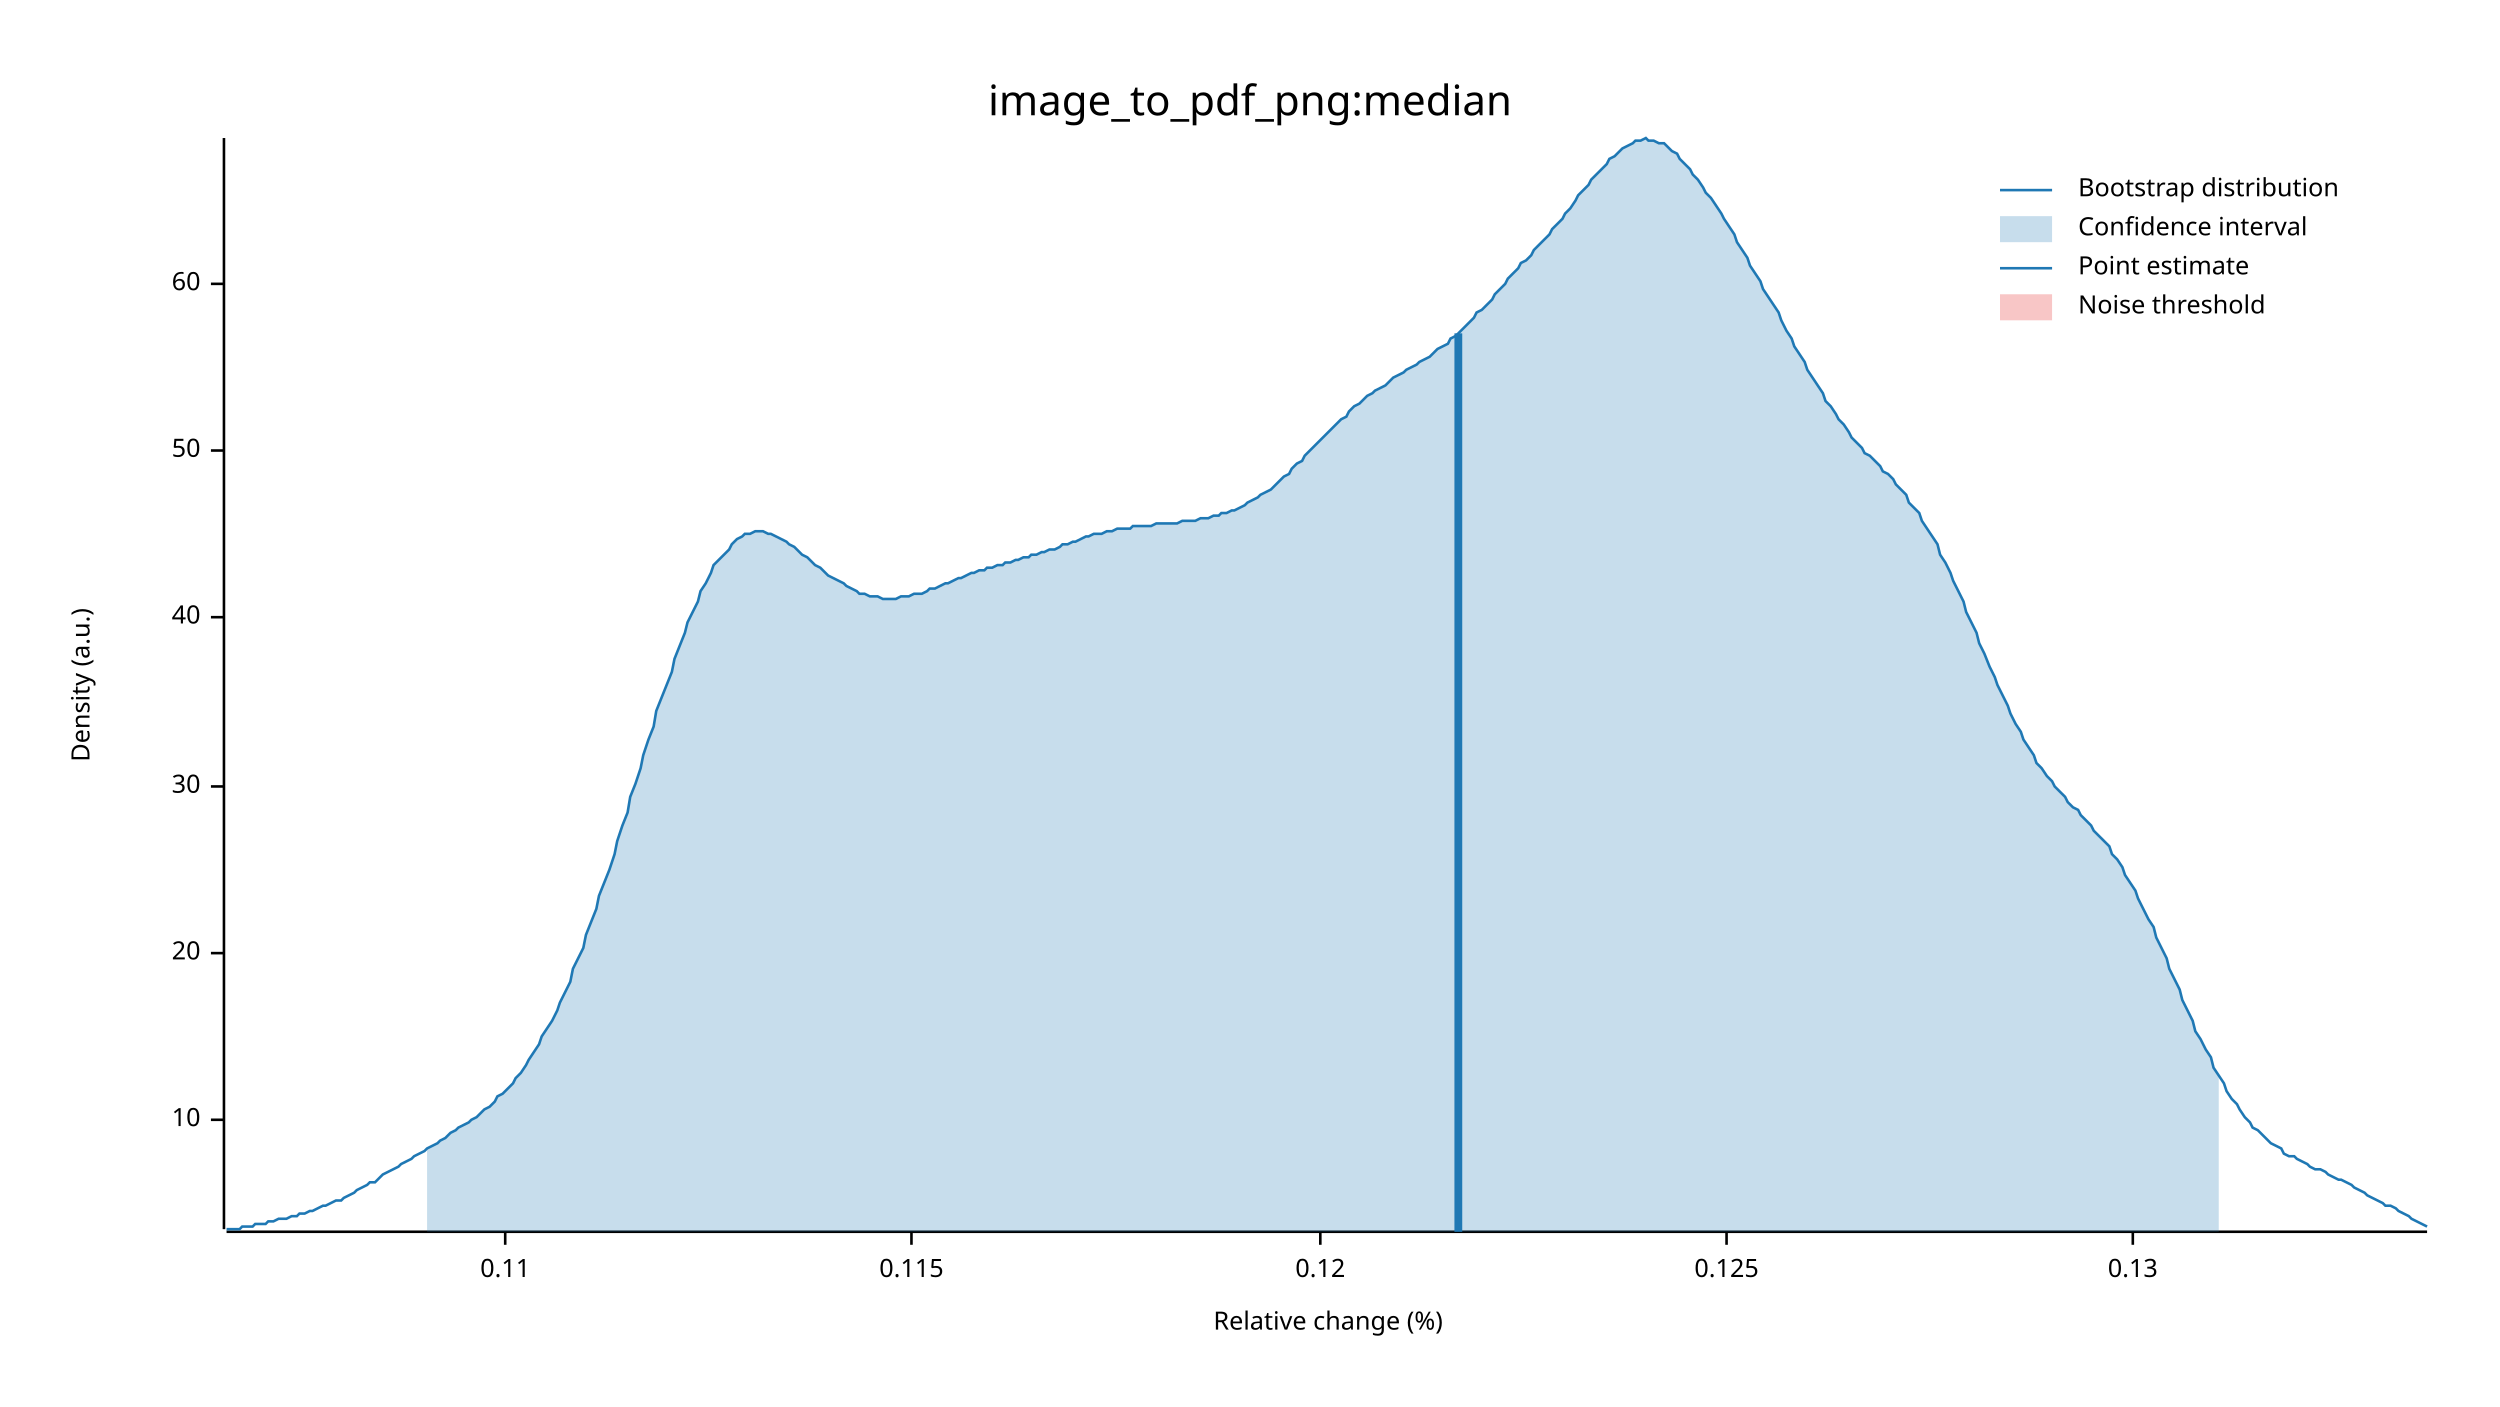
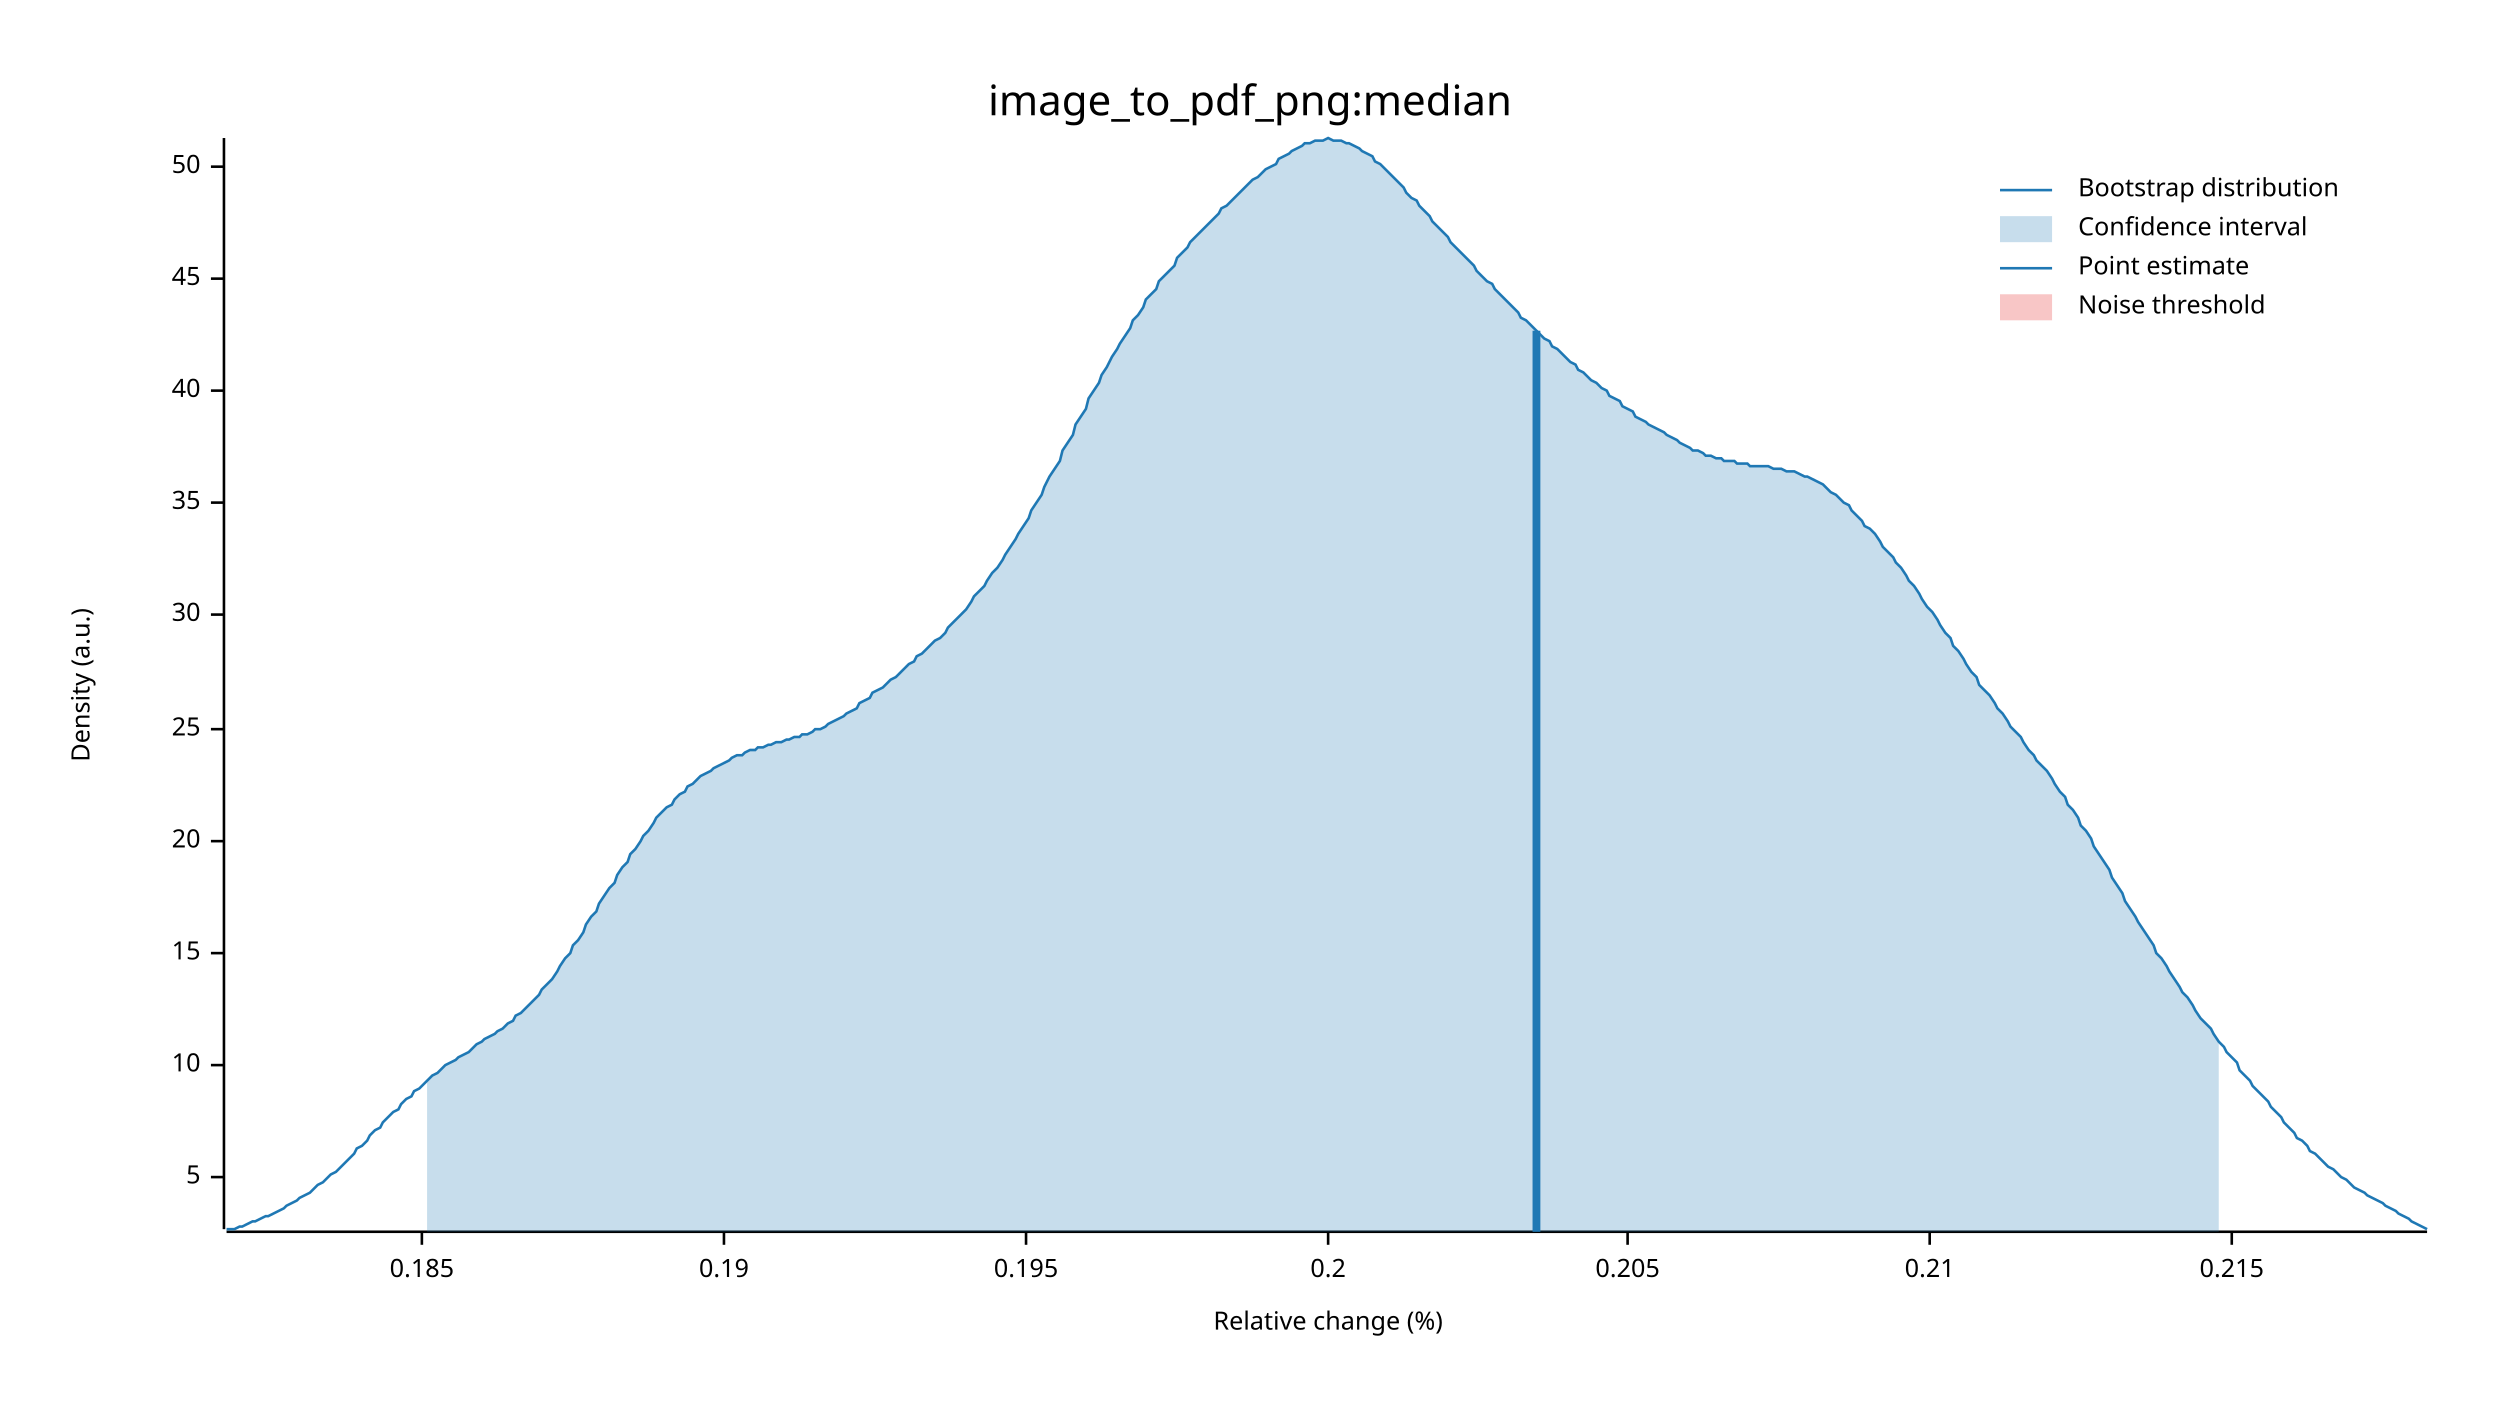
<svg xmlns="http://www.w3.org/2000/svg" width="960" height="540" viewBox="0 0 960 540">
  <text x="480" y="32" dy="0.76em" text-anchor="middle" font-family="sans-serif" font-size="16.129" opacity="1" fill="#000000">
image_to_pdf_png:median
</text>
  <text x="27" y="263" dy="0.76em" text-anchor="middle" font-family="sans-serif" font-size="9.677" opacity="1" fill="#000000" transform="rotate(270, 27, 263)">
Density (a.u.)
</text>
  <text x="510" y="513" dy="-0.5ex" text-anchor="middle" font-family="sans-serif" font-size="9.677" opacity="1" fill="#000000">
Relative change (%)
</text>
  <polyline fill="none" opacity="1" stroke="#000000" stroke-width="1" points="86,53 86,472 " />
-   <text x="77" y="430" dy="0.5ex" text-anchor="end" font-family="sans-serif" font-size="9.677" opacity="1" fill="#000000">
+   <text x="77" y="452" dy="0.5ex" text-anchor="end" font-family="sans-serif" font-size="9.677" opacity="1" fill="#000000">
+ 5
+ </text>
+   <polyline fill="none" opacity="1" stroke="#000000" stroke-width="1" points="81,452 86,452 " />
+   <text x="77" y="409" dy="0.5ex" text-anchor="end" font-family="sans-serif" font-size="9.677" opacity="1" fill="#000000">
10
</text>
-   <polyline fill="none" opacity="1" stroke="#000000" stroke-width="1" points="81,430 86,430 " />
+   <polyline fill="none" opacity="1" stroke="#000000" stroke-width="1" points="81,409 86,409 " />
  <text x="77" y="366" dy="0.5ex" text-anchor="end" font-family="sans-serif" font-size="9.677" opacity="1" fill="#000000">
+ 15
+ </text>
+   <polyline fill="none" opacity="1" stroke="#000000" stroke-width="1" points="81,366 86,366 " />
+   <text x="77" y="323" dy="0.5ex" text-anchor="end" font-family="sans-serif" font-size="9.677" opacity="1" fill="#000000">
20
</text>
-   <polyline fill="none" opacity="1" stroke="#000000" stroke-width="1" points="81,366 86,366 " />
-   <text x="77" y="302" dy="0.5ex" text-anchor="end" font-family="sans-serif" font-size="9.677" opacity="1" fill="#000000">
+   <polyline fill="none" opacity="1" stroke="#000000" stroke-width="1" points="81,323 86,323 " />
+   <text x="77" y="280" dy="0.5ex" text-anchor="end" font-family="sans-serif" font-size="9.677" opacity="1" fill="#000000">
+ 25
+ </text>
+   <polyline fill="none" opacity="1" stroke="#000000" stroke-width="1" points="81,280 86,280 " />
+   <text x="77" y="236" dy="0.5ex" text-anchor="end" font-family="sans-serif" font-size="9.677" opacity="1" fill="#000000">
30
</text>
-   <polyline fill="none" opacity="1" stroke="#000000" stroke-width="1" points="81,302 86,302 " />
-   <text x="77" y="237" dy="0.5ex" text-anchor="end" font-family="sans-serif" font-size="9.677" opacity="1" fill="#000000">
+   <polyline fill="none" opacity="1" stroke="#000000" stroke-width="1" points="81,236 86,236 " />
+   <text x="77" y="193" dy="0.5ex" text-anchor="end" font-family="sans-serif" font-size="9.677" opacity="1" fill="#000000">
+ 35
+ </text>
+   <polyline fill="none" opacity="1" stroke="#000000" stroke-width="1" points="81,193 86,193 " />
+   <text x="77" y="150" dy="0.5ex" text-anchor="end" font-family="sans-serif" font-size="9.677" opacity="1" fill="#000000">
40
</text>
-   <polyline fill="none" opacity="1" stroke="#000000" stroke-width="1" points="81,237 86,237 " />
-   <text x="77" y="173" dy="0.5ex" text-anchor="end" font-family="sans-serif" font-size="9.677" opacity="1" fill="#000000">
+   <polyline fill="none" opacity="1" stroke="#000000" stroke-width="1" points="81,150 86,150 " />
+   <text x="77" y="107" dy="0.5ex" text-anchor="end" font-family="sans-serif" font-size="9.677" opacity="1" fill="#000000">
+ 45
+ </text>
+   <polyline fill="none" opacity="1" stroke="#000000" stroke-width="1" points="81,107 86,107 " />
+   <text x="77" y="64" dy="0.5ex" text-anchor="end" font-family="sans-serif" font-size="9.677" opacity="1" fill="#000000">
50
</text>
-   <polyline fill="none" opacity="1" stroke="#000000" stroke-width="1" points="81,173 86,173 " />
-   <text x="77" y="109" dy="0.5ex" text-anchor="end" font-family="sans-serif" font-size="9.677" opacity="1" fill="#000000">
- 60
+   <polyline fill="none" opacity="1" stroke="#000000" stroke-width="1" points="81,64 86,64 " />
+   <polyline fill="none" opacity="1" stroke="#000000" stroke-width="1" points="87,473 932,473 " />
+   <text x="162" y="483" dy="0.76em" text-anchor="middle" font-family="sans-serif" font-size="9.677" opacity="1" fill="#000000">
+ 0.185
</text>
-   <polyline fill="none" opacity="1" stroke="#000000" stroke-width="1" points="81,109 86,109 " />
-   <polyline fill="none" opacity="1" stroke="#000000" stroke-width="1" points="87,473 932,473 " />
-   <text x="194" y="483" dy="0.76em" text-anchor="middle" font-family="sans-serif" font-size="9.677" opacity="1" fill="#000000">
- 0.11
+   <polyline fill="none" opacity="1" stroke="#000000" stroke-width="1" points="162,473 162,478 " />
+   <text x="278" y="483" dy="0.76em" text-anchor="middle" font-family="sans-serif" font-size="9.677" opacity="1" fill="#000000">
+ 0.19
</text>
-   <polyline fill="none" opacity="1" stroke="#000000" stroke-width="1" points="194,473 194,478 " />
-   <text x="350" y="483" dy="0.76em" text-anchor="middle" font-family="sans-serif" font-size="9.677" opacity="1" fill="#000000">
- 0.115
+   <polyline fill="none" opacity="1" stroke="#000000" stroke-width="1" points="278,473 278,478 " />
+   <text x="394" y="483" dy="0.76em" text-anchor="middle" font-family="sans-serif" font-size="9.677" opacity="1" fill="#000000">
+ 0.195
</text>
-   <polyline fill="none" opacity="1" stroke="#000000" stroke-width="1" points="350,473 350,478 " />
-   <text x="507" y="483" dy="0.76em" text-anchor="middle" font-family="sans-serif" font-size="9.677" opacity="1" fill="#000000">
- 0.12
+   <polyline fill="none" opacity="1" stroke="#000000" stroke-width="1" points="394,473 394,478 " />
+   <text x="510" y="483" dy="0.76em" text-anchor="middle" font-family="sans-serif" font-size="9.677" opacity="1" fill="#000000">
+ 0.2
</text>
-   <polyline fill="none" opacity="1" stroke="#000000" stroke-width="1" points="507,473 507,478 " />
-   <text x="663" y="483" dy="0.76em" text-anchor="middle" font-family="sans-serif" font-size="9.677" opacity="1" fill="#000000">
- 0.125
+   <polyline fill="none" opacity="1" stroke="#000000" stroke-width="1" points="510,473 510,478 " />
+   <text x="625" y="483" dy="0.76em" text-anchor="middle" font-family="sans-serif" font-size="9.677" opacity="1" fill="#000000">
+ 0.205
</text>
-   <polyline fill="none" opacity="1" stroke="#000000" stroke-width="1" points="663,473 663,478 " />
-   <text x="819" y="483" dy="0.76em" text-anchor="middle" font-family="sans-serif" font-size="9.677" opacity="1" fill="#000000">
- 0.13
+   <polyline fill="none" opacity="1" stroke="#000000" stroke-width="1" points="625,473 625,478 " />
+   <text x="741" y="483" dy="0.76em" text-anchor="middle" font-family="sans-serif" font-size="9.677" opacity="1" fill="#000000">
+ 0.21
</text>
-   <polyline fill="none" opacity="1" stroke="#000000" stroke-width="1" points="819,473 819,478 " />
-   <polyline fill="none" opacity="1" stroke="#1F78B4" stroke-width="1" points="87,472 88,472 90,472 92,472 93,471 95,471 97,471 98,470 100,470 102,470 103,469 105,469 107,468 109,468 110,468 112,467 114,467 115,466 117,466 119,465 120,465 122,464 124,463 125,463 127,462 129,461 131,461 132,460 134,459 136,458 137,457 139,456 141,455 142,454 144,454 146,452 147,451 149,450 151,449 153,448 154,447 156,446 158,445 159,444 161,443 163,442 164,441 166,440 168,439 169,438 171,437 173,435 175,434 176,433 178,432 180,431 181,430 183,429 185,427 186,426 188,425 190,423 191,421 193,420 195,418 197,416 198,414 200,412 202,409 203,407 205,404 207,401 208,398 210,395 212,392 214,388 215,385 217,381 219,377 220,372 222,368 224,364 225,359 227,354 229,349 230,344 232,339 234,334 236,328 237,323 239,317 241,312 242,306 244,301 246,295 247,290 249,284 251,279 252,273 254,268 256,263 258,258 259,253 261,248 263,243 264,239 266,235 268,231 269,227 271,224 273,220 274,217 276,215 278,213 280,211 281,209 283,207 285,206 286,205 288,205 290,204 291,204 293,204 295,205 296,205 298,206 300,207 302,208 303,209 305,210 307,212 308,213 310,214 312,216 313,217 315,218 317,220 318,221 320,222 322,223 324,224 325,225 327,226 329,227 330,228 332,228 334,229 335,229 337,229 339,230 341,230 342,230 344,230 346,229 347,229 349,229 351,228 352,228 354,228 356,227 357,226 359,226 361,225 363,224 364,224 366,223 368,222 369,222 371,221 373,220 374,220 376,219 378,219 379,218 381,218 383,217 385,217 386,216 388,216 390,215 391,215 393,214 395,214 396,213 398,213 400,212 401,212 403,211 405,211 407,210 408,209 410,209 412,208 413,208 415,207 417,206 418,206 420,205 422,205 423,205 425,204 427,204 429,203 430,203 432,203 434,203 435,202 437,202 439,202 440,202 442,202 444,201 445,201 447,201 449,201 451,201 452,201 454,200 456,200 457,200 459,200 461,199 462,199 464,199 466,198 468,198 469,197 471,197 473,196 474,196 476,195 478,194 479,193 481,192 483,191 484,190 486,189 488,188 490,186 491,185 493,183 495,182 496,180 498,178 500,177 501,175 503,173 505,171 506,170 508,168 510,166 512,164 513,163 515,161 517,160 518,158 520,156 522,155 523,154 525,152 527,151 528,150 530,149 532,148 534,146 535,145 537,144 539,143 540,142 542,141 544,140 545,139 547,138 549,137 550,136 552,134 554,133 556,132 557,130 559,129 561,127 562,126 564,124 566,122 567,120 569,119 571,117 573,115 574,113 576,111 578,109 579,107 581,105 583,103 584,101 586,100 588,98 589,96 591,94 593,92 595,90 596,88 598,86 600,84 601,82 603,80 605,77 606,75 608,73 610,71 611,69 613,67 615,65 617,63 618,61 620,60 622,58 623,57 625,56 627,55 628,54 630,54 632,53 633,54 635,54 637,55 639,55 640,56 642,58 644,59 645,61 647,63 649,65 650,67 652,69 654,72 655,74 657,76 659,79 661,82 662,84 664,87 666,90 667,93 669,96 671,99 672,102 674,105 676,108 677,111 679,114 681,117 683,120 684,123 686,127 688,130 689,133 691,136 693,139 694,142 696,145 698,148 700,151 701,154 703,156 705,159 706,161 708,163 710,166 711,168 713,170 715,172 716,174 718,175 720,177 722,179 723,181 725,182 727,184 728,186 730,188 732,190 733,193 735,195 737,197 738,200 740,203 742,206 744,209 745,213 747,216 749,220 750,223 752,227 754,231 755,235 757,239 759,243 760,247 762,251 764,256 766,260 767,263 769,267 771,271 772,274 774,278 776,281 777,284 779,287 781,290 782,293 784,295 786,298 788,300 789,302 791,304 793,306 794,308 796,310 798,311 799,313 801,315 803,317 804,319 806,321 808,323 810,325 811,328 813,330 815,333 816,336 818,339 820,342 821,345 823,349 825,353 827,356 828,360 830,364 832,368 833,372 835,376 837,380 838,384 840,388 842,392 843,396 845,399 847,403 849,406 850,410 852,413 854,416 855,419 857,422 859,424 860,426 862,429 864,431 865,433 867,434 869,436 871,438 872,439 874,440 876,441 877,443 879,444 881,444 882,445 884,446 886,447 887,448 889,449 891,449 893,450 894,451 896,452 898,453 899,453 901,454 903,455 904,456 906,457 908,458 909,459 911,460 913,461 915,462 916,463 918,463 920,464 921,465 923,466 925,467 926,468 928,469 930,470 932,471 " />
-   <polygon opacity="0.25" fill="#1F78B4" points="164,441 166,440 168,439 169,438 171,437 173,435 175,434 176,433 178,432 180,431 181,430 183,429 185,427 186,426 188,425 190,423 191,421 193,420 195,418 197,416 198,414 200,412 202,409 203,407 205,404 207,401 208,398 210,395 212,392 214,388 215,385 217,381 219,377 220,372 222,368 224,364 225,359 227,354 229,349 230,344 232,339 234,334 236,328 237,323 239,317 241,312 242,306 244,301 246,295 247,290 249,284 251,279 252,273 254,268 256,263 258,258 259,253 261,248 263,243 264,239 266,235 268,231 269,227 271,224 273,220 274,217 276,215 278,213 280,211 281,209 283,207 285,206 286,205 288,205 290,204 291,204 293,204 295,205 296,205 298,206 300,207 302,208 303,209 305,210 307,212 308,213 310,214 312,216 313,217 315,218 317,220 318,221 320,222 322,223 324,224 325,225 327,226 329,227 330,228 332,228 334,229 335,229 337,229 339,230 341,230 342,230 344,230 346,229 347,229 349,229 351,228 352,228 354,228 356,227 357,226 359,226 361,225 363,224 364,224 366,223 368,222 369,222 371,221 373,220 374,220 376,219 378,219 379,218 381,218 383,217 385,217 386,216 388,216 390,215 391,215 393,214 395,214 396,213 398,213 400,212 401,212 403,211 405,211 407,210 408,209 410,209 412,208 413,208 415,207 417,206 418,206 420,205 422,205 423,205 425,204 427,204 429,203 430,203 432,203 434,203 435,202 437,202 439,202 440,202 442,202 444,201 445,201 447,201 449,201 451,201 452,201 454,200 456,200 457,200 459,200 461,199 462,199 464,199 466,198 468,198 469,197 471,197 473,196 474,196 476,195 478,194 479,193 481,192 483,191 484,190 486,189 488,188 490,186 491,185 493,183 495,182 496,180 498,178 500,177 501,175 503,173 505,171 506,170 508,168 510,166 512,164 513,163 515,161 517,160 518,158 520,156 522,155 523,154 525,152 527,151 528,150 530,149 532,148 534,146 535,145 537,144 539,143 540,142 542,141 544,140 545,139 547,138 549,137 550,136 552,134 554,133 556,132 557,130 559,129 561,127 562,126 564,124 566,122 567,120 569,119 571,117 573,115 574,113 576,111 578,109 579,107 581,105 583,103 584,101 586,100 588,98 589,96 591,94 593,92 595,90 596,88 598,86 600,84 601,82 603,80 605,77 606,75 608,73 610,71 611,69 613,67 615,65 617,63 618,61 620,60 622,58 623,57 625,56 627,55 628,54 630,54 632,53 633,54 635,54 637,55 639,55 640,56 642,58 644,59 645,61 647,63 649,65 650,67 652,69 654,72 655,74 657,76 659,79 661,82 662,84 664,87 666,90 667,93 669,96 671,99 672,102 674,105 676,108 677,111 679,114 681,117 683,120 684,123 686,127 688,130 689,133 691,136 693,139 694,142 696,145 698,148 700,151 701,154 703,156 705,159 706,161 708,163 710,166 711,168 713,170 715,172 716,174 718,175 720,177 722,179 723,181 725,182 727,184 728,186 730,188 732,190 733,193 735,195 737,197 738,200 740,203 742,206 744,209 745,213 747,216 749,220 750,223 752,227 754,231 755,235 757,239 759,243 760,247 762,251 764,256 766,260 767,263 769,267 771,271 772,274 774,278 776,281 777,284 779,287 781,290 782,293 784,295 786,298 788,300 789,302 791,304 793,306 794,308 796,310 798,311 799,313 801,315 803,317 804,319 806,321 808,323 810,325 811,328 813,330 815,333 816,336 818,339 820,342 821,345 823,349 825,353 827,356 828,360 830,364 832,368 833,372 835,376 837,380 838,384 840,388 842,392 843,396 845,399 847,403 849,406 850,410 852,413 852,473 164,473 " />
-   <polyline fill="none" opacity="1" stroke="#1F78B4" stroke-width="3" points="560,473 560,128 " />
+   <polyline fill="none" opacity="1" stroke="#000000" stroke-width="1" points="741,473 741,478 " />
+   <text x="857" y="483" dy="0.76em" text-anchor="middle" font-family="sans-serif" font-size="9.677" opacity="1" fill="#000000">
+ 0.215
+ </text>
+   <polyline fill="none" opacity="1" stroke="#000000" stroke-width="1" points="857,473 857,478 " />
+   <polyline fill="none" opacity="1" stroke="#1F78B4" stroke-width="1" points="87,472 88,472 90,472 92,471 93,471 95,470 97,469 98,469 100,468 102,467 103,467 105,466 107,465 109,464 110,463 112,462 114,461 115,460 117,459 119,458 120,457 122,455 124,454 125,453 127,451 129,450 131,448 132,447 134,445 136,443 137,441 139,440 141,438 142,436 144,434 146,433 147,431 149,429 151,427 153,426 154,424 156,422 158,421 159,419 161,418 163,416 164,415 166,413 168,412 169,411 171,409 173,408 175,407 176,406 178,405 180,404 181,403 183,401 185,400 186,399 188,398 190,397 191,396 193,395 195,393 197,392 198,390 200,389 202,387 203,386 205,384 207,382 208,380 210,378 212,376 214,373 215,371 217,368 219,366 220,363 222,361 224,358 225,355 227,352 229,350 230,347 232,344 234,341 236,339 237,336 239,333 241,331 242,328 244,326 246,323 247,321 249,319 251,316 252,314 254,312 256,310 258,309 259,307 261,305 263,304 264,302 266,301 268,299 269,298 271,297 273,296 274,295 276,294 278,293 280,292 281,291 283,290 285,290 286,289 288,288 290,288 291,287 293,287 295,286 296,286 298,285 300,285 302,284 303,284 305,283 307,283 308,282 310,282 312,281 313,280 315,280 317,279 318,278 320,277 322,276 324,275 325,274 327,273 329,272 330,270 332,269 334,268 335,266 337,265 339,264 341,262 342,261 344,260 346,258 347,257 349,255 351,254 352,252 354,251 356,249 357,248 359,246 361,245 363,243 364,241 366,239 368,237 369,236 371,234 373,231 374,229 376,227 378,225 379,223 381,220 383,218 385,215 386,213 388,210 390,207 391,205 393,202 395,199 396,196 398,193 400,190 401,187 403,183 405,180 407,177 408,173 410,170 412,167 413,163 415,160 417,157 418,153 420,150 422,147 423,144 425,141 427,137 429,134 430,132 432,129 434,126 435,123 437,121 439,118 440,115 442,113 444,111 445,108 447,106 449,104 451,102 452,99 454,97 456,95 457,93 459,91 461,89 462,88 464,86 466,84 468,82 469,80 471,79 473,77 474,76 476,74 478,72 479,71 481,69 483,68 484,67 486,65 488,64 490,63 491,61 493,60 495,59 496,58 498,57 500,56 501,55 503,55 505,54 506,54 508,54 510,53 512,54 513,54 515,54 517,55 518,55 520,56 522,57 523,58 525,59 527,60 528,62 530,63 532,65 534,67 535,68 537,70 539,72 540,74 542,76 544,77 545,79 547,81 549,83 550,85 552,87 554,89 556,91 557,93 559,95 561,97 562,98 564,100 566,102 567,104 569,106 571,108 573,109 574,111 576,113 578,115 579,116 581,118 583,120 584,122 586,123 588,125 589,126 591,128 593,130 595,131 596,133 598,134 600,136 601,137 603,139 605,140 606,142 608,143 610,145 611,146 613,147 615,149 617,150 618,152 620,153 622,154 623,156 625,157 627,158 628,160 630,161 632,162 633,163 635,164 637,165 639,166 640,167 642,168 644,169 645,170 647,171 649,172 650,173 652,173 654,174 655,175 657,175 659,176 661,176 662,177 664,177 666,177 667,178 669,178 671,178 672,179 674,179 676,179 677,179 679,179 681,180 683,180 684,180 686,181 688,181 689,181 691,182 693,183 694,183 696,184 698,185 700,186 701,187 703,189 705,190 706,191 708,193 710,194 711,196 713,198 715,200 716,202 718,203 720,205 722,208 723,210 725,212 727,214 728,216 730,218 732,221 733,223 735,225 737,228 738,230 740,233 742,235 744,238 745,240 747,243 749,245 750,248 752,250 754,253 755,255 757,258 759,260 760,263 762,265 764,267 766,270 767,272 769,274 771,277 772,279 774,281 776,283 777,285 779,288 781,290 782,292 784,294 786,296 788,299 789,301 791,304 793,306 794,309 796,311 798,314 799,317 801,319 803,322 804,325 806,328 808,331 810,334 811,337 813,340 815,343 816,346 818,349 820,352 821,354 823,357 825,360 827,363 828,366 830,368 832,371 833,373 835,376 837,379 838,381 840,383 842,386 843,388 845,391 847,393 849,395 850,397 852,400 854,402 855,404 857,406 859,408 860,411 862,413 864,415 865,417 867,419 869,421 871,423 872,425 874,427 876,429 877,431 879,433 881,435 882,437 884,438 886,440 887,442 889,443 891,445 893,447 894,448 896,449 898,451 899,452 901,453 903,455 904,456 906,457 908,458 909,459 911,460 913,461 915,462 916,463 918,464 920,465 921,466 923,467 925,468 926,469 928,470 930,471 932,472 " />
+   <polygon opacity="0.25" fill="#1F78B4" points="164,415 166,413 168,412 169,411 171,409 173,408 175,407 176,406 178,405 180,404 181,403 183,401 185,400 186,399 188,398 190,397 191,396 193,395 195,393 197,392 198,390 200,389 202,387 203,386 205,384 207,382 208,380 210,378 212,376 214,373 215,371 217,368 219,366 220,363 222,361 224,358 225,355 227,352 229,350 230,347 232,344 234,341 236,339 237,336 239,333 241,331 242,328 244,326 246,323 247,321 249,319 251,316 252,314 254,312 256,310 258,309 259,307 261,305 263,304 264,302 266,301 268,299 269,298 271,297 273,296 274,295 276,294 278,293 280,292 281,291 283,290 285,290 286,289 288,288 290,288 291,287 293,287 295,286 296,286 298,285 300,285 302,284 303,284 305,283 307,283 308,282 310,282 312,281 313,280 315,280 317,279 318,278 320,277 322,276 324,275 325,274 327,273 329,272 330,270 332,269 334,268 335,266 337,265 339,264 341,262 342,261 344,260 346,258 347,257 349,255 351,254 352,252 354,251 356,249 357,248 359,246 361,245 363,243 364,241 366,239 368,237 369,236 371,234 373,231 374,229 376,227 378,225 379,223 381,220 383,218 385,215 386,213 388,210 390,207 391,205 393,202 395,199 396,196 398,193 400,190 401,187 403,183 405,180 407,177 408,173 410,170 412,167 413,163 415,160 417,157 418,153 420,150 422,147 423,144 425,141 427,137 429,134 430,132 432,129 434,126 435,123 437,121 439,118 440,115 442,113 444,111 445,108 447,106 449,104 451,102 452,99 454,97 456,95 457,93 459,91 461,89 462,88 464,86 466,84 468,82 469,80 471,79 473,77 474,76 476,74 478,72 479,71 481,69 483,68 484,67 486,65 488,64 490,63 491,61 493,60 495,59 496,58 498,57 500,56 501,55 503,55 505,54 506,54 508,54 510,53 512,54 513,54 515,54 517,55 518,55 520,56 522,57 523,58 525,59 527,60 528,62 530,63 532,65 534,67 535,68 537,70 539,72 540,74 542,76 544,77 545,79 547,81 549,83 550,85 552,87 554,89 556,91 557,93 559,95 561,97 562,98 564,100 566,102 567,104 569,106 571,108 573,109 574,111 576,113 578,115 579,116 581,118 583,120 584,122 586,123 588,125 589,126 591,128 593,130 595,131 596,133 598,134 600,136 601,137 603,139 605,140 606,142 608,143 610,145 611,146 613,147 615,149 617,150 618,152 620,153 622,154 623,156 625,157 627,158 628,160 630,161 632,162 633,163 635,164 637,165 639,166 640,167 642,168 644,169 645,170 647,171 649,172 650,173 652,173 654,174 655,175 657,175 659,176 661,176 662,177 664,177 666,177 667,178 669,178 671,178 672,179 674,179 676,179 677,179 679,179 681,180 683,180 684,180 686,181 688,181 689,181 691,182 693,183 694,183 696,184 698,185 700,186 701,187 703,189 705,190 706,191 708,193 710,194 711,196 713,198 715,200 716,202 718,203 720,205 722,208 723,210 725,212 727,214 728,216 730,218 732,221 733,223 735,225 737,228 738,230 740,233 742,235 744,238 745,240 747,243 749,245 750,248 752,250 754,253 755,255 757,258 759,260 760,263 762,265 764,267 766,270 767,272 769,274 771,277 772,279 774,281 776,283 777,285 779,288 781,290 782,292 784,294 786,296 788,299 789,301 791,304 793,306 794,309 796,311 798,314 799,317 801,319 803,322 804,325 806,328 808,331 810,334 811,337 813,340 815,343 816,346 818,349 820,352 821,354 823,357 825,360 827,363 828,366 830,368 832,371 833,373 835,376 837,379 838,381 840,383 842,386 843,388 845,391 847,393 849,395 850,397 852,400 852,473 164,473 " />
+   <polyline fill="none" opacity="1" stroke="#1F78B4" stroke-width="3" points="590,473 590,127 " />
  <rect x="509" y="53" width="0" height="419" opacity="0.1" fill="#E31A1C" stroke="none" />
  <text x="798" y="68" dy="0.76em" text-anchor="start" font-family="sans-serif" font-size="9.677" opacity="1" fill="#000000">
Bootstrap distribution
</text>
  <text x="798" y="83" dy="0.76em" text-anchor="start" font-family="sans-serif" font-size="9.677" opacity="1" fill="#000000">
Confidence interval
</text>
  <text x="798" y="98" dy="0.76em" text-anchor="start" font-family="sans-serif" font-size="9.677" opacity="1" fill="#000000">
Point estimate
</text>
  <text x="798" y="113" dy="0.76em" text-anchor="start" font-family="sans-serif" font-size="9.677" opacity="1" fill="#000000">
Noise threshold
</text>
  <polyline fill="none" opacity="1" stroke="#1F78B4" stroke-width="1" points="768,73 788,73 " />
  <rect x="768" y="83" width="20" height="10" opacity="0.25" fill="#1F78B4" stroke="none" />
  <polyline fill="none" opacity="1" stroke="#1F78B4" stroke-width="1" points="768,103 788,103 " />
  <rect x="768" y="113" width="20" height="10" opacity="0.25" fill="#E31A1C" stroke="none" />
</svg>
